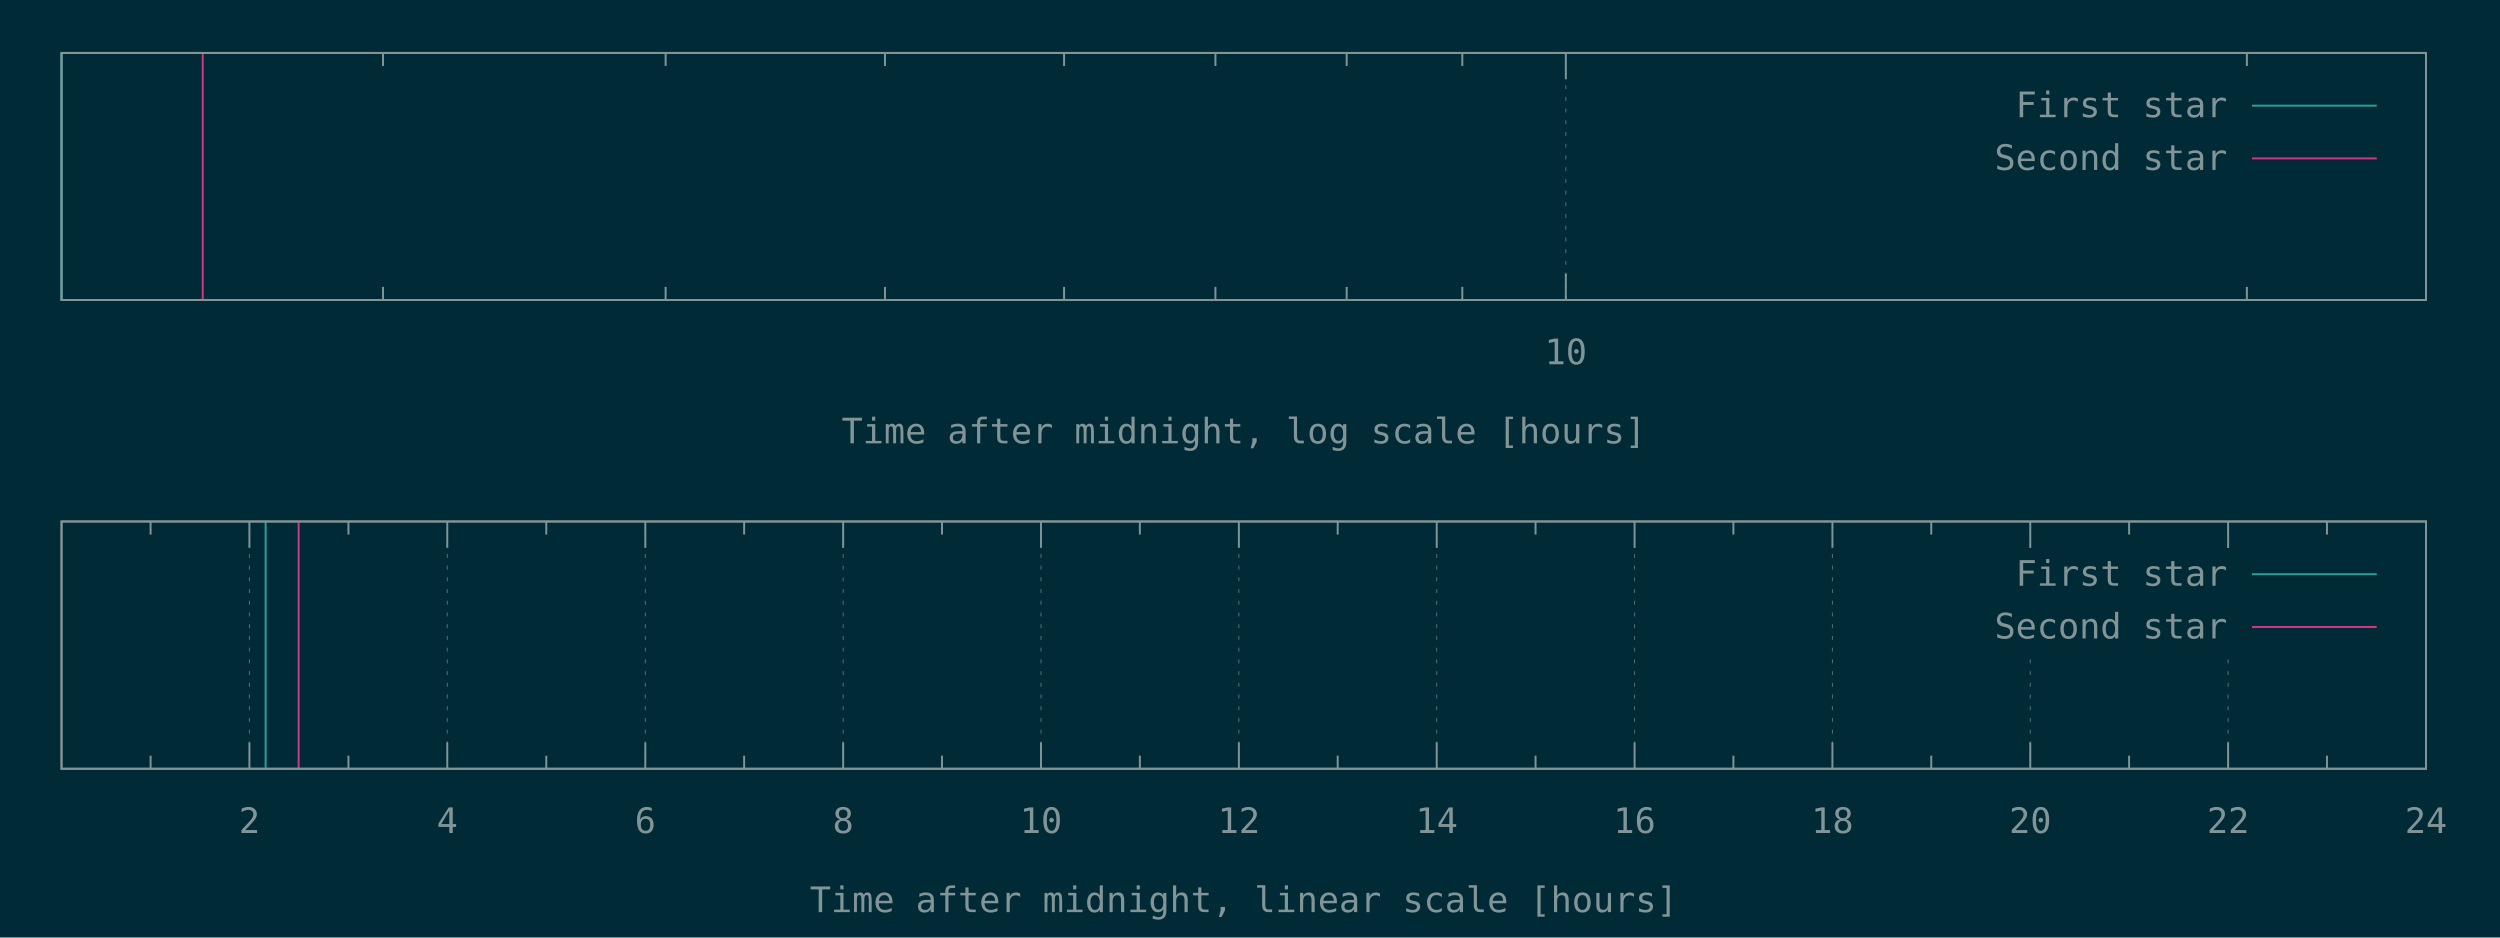
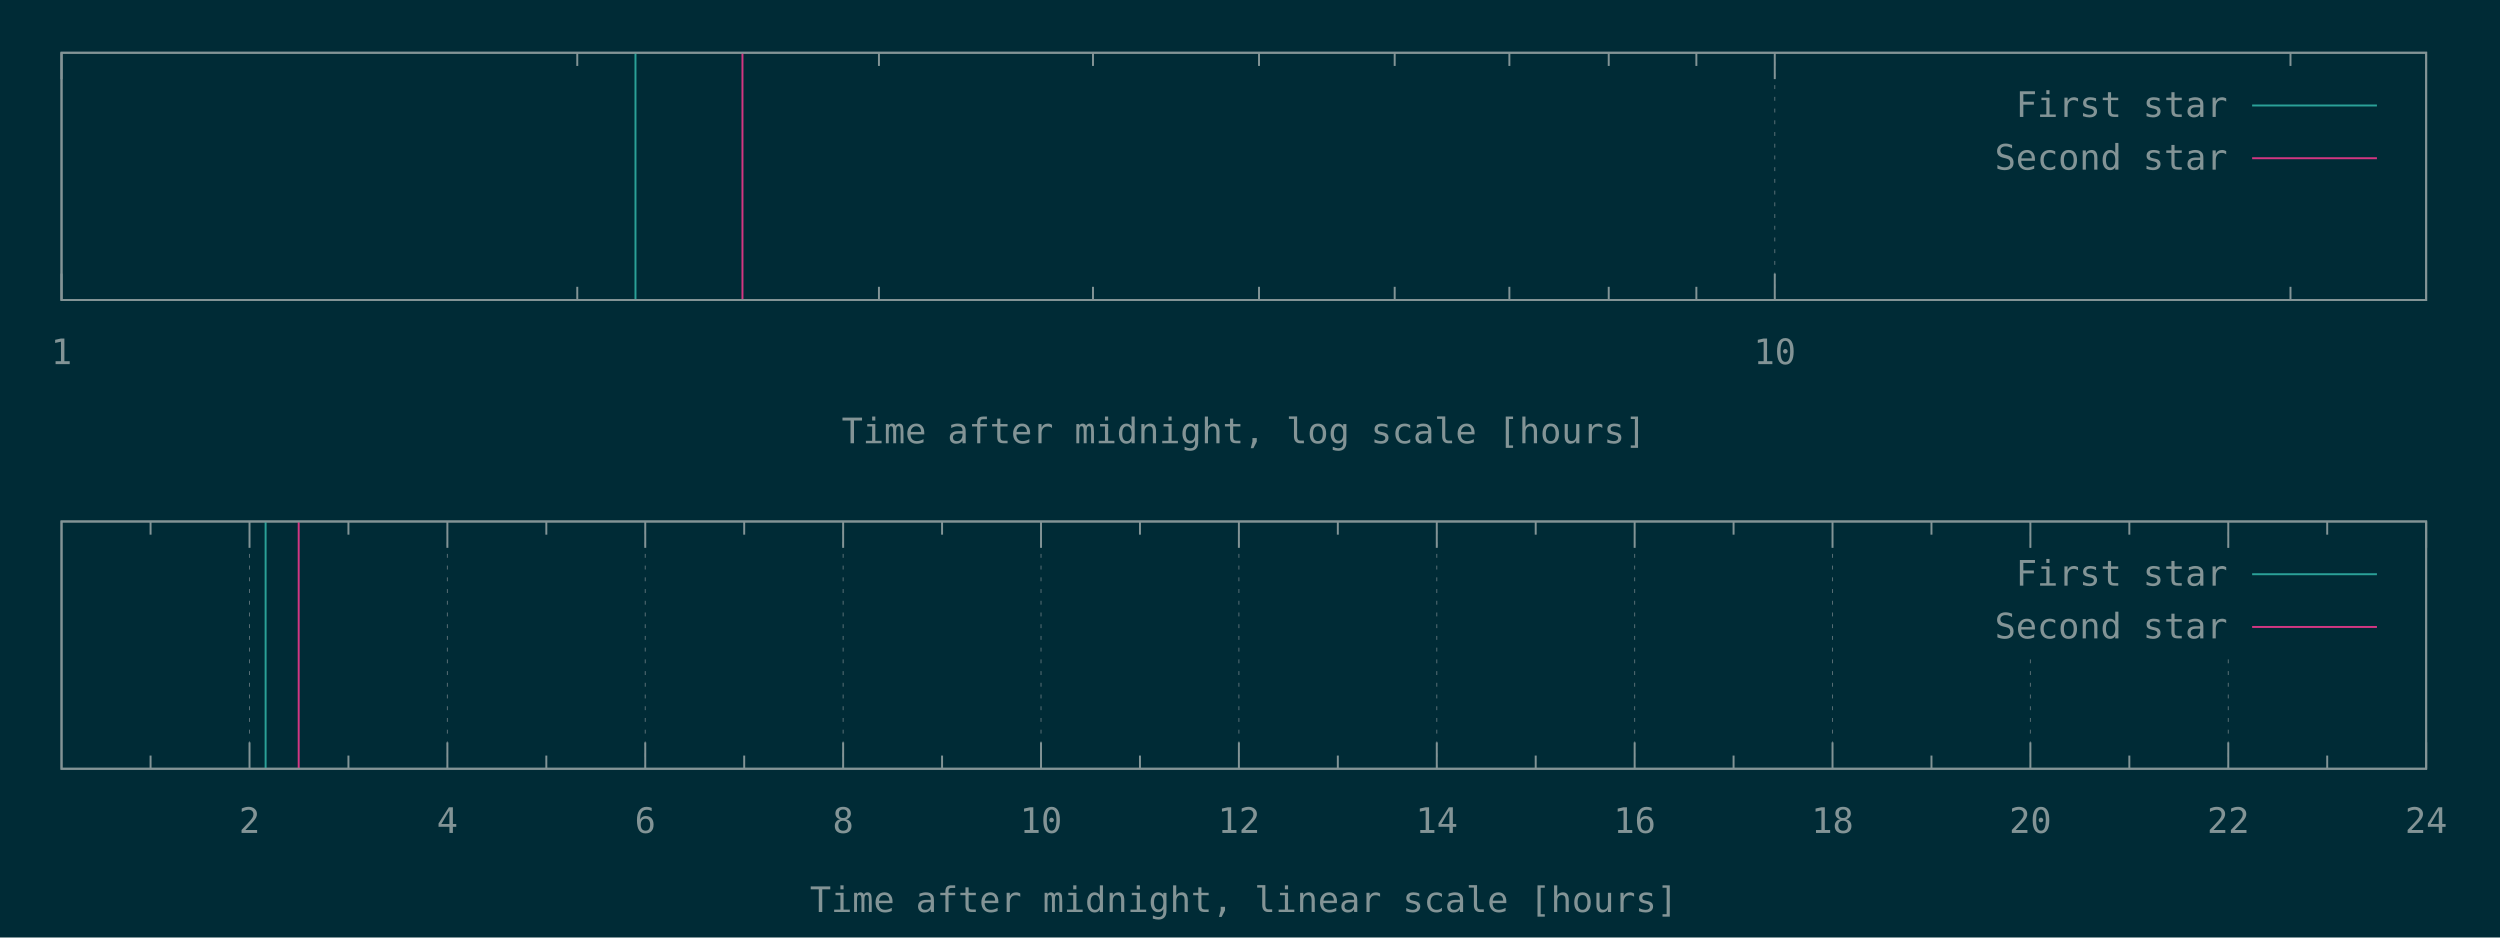
<svg xmlns="http://www.w3.org/2000/svg" xmlns:xlink="http://www.w3.org/1999/xlink" width="1280" height="480" viewBox="0 0 1280 480">
  <g id="gnuplot_canvas">
    <rect x="0" y="0" width="1280" height="480" fill="#002b36" />
    <defs>
      <circle id="gpDot" r="0.5" stroke-width="0.5" stroke="currentColor" />
      <path id="gpPt0" stroke-width="0.148" stroke="currentColor" d="M-1,0 h2 M0,-1 v2" />
      <path id="gpPt1" stroke-width="0.148" stroke="currentColor" d="M-1,-1 L1,1 M1,-1 L-1,1" />
      <path id="gpPt2" stroke-width="0.148" stroke="currentColor" d="M-1,0 L1,0 M0,-1 L0,1 M-1,-1 L1,1 M-1,1 L1,-1" />
      <rect id="gpPt3" stroke-width="0.148" stroke="currentColor" x="-1" y="-1" width="2" height="2" />
      <rect id="gpPt4" stroke-width="0.148" stroke="currentColor" fill="currentColor" x="-1" y="-1" width="2" height="2" />
      <circle id="gpPt5" stroke-width="0.148" stroke="currentColor" cx="0" cy="0" r="1" />
      <use xlink:href="#gpPt5" id="gpPt6" fill="currentColor" stroke="none" />
      <path id="gpPt7" stroke-width="0.148" stroke="currentColor" d="M0,-1.33 L-1.33,0.67 L1.33,0.67 z" />
      <use xlink:href="#gpPt7" id="gpPt8" fill="currentColor" stroke="none" />
      <use xlink:href="#gpPt7" id="gpPt9" stroke="currentColor" transform="rotate(180)" />
      <use xlink:href="#gpPt9" id="gpPt10" fill="currentColor" stroke="none" />
      <use xlink:href="#gpPt3" id="gpPt11" stroke="currentColor" transform="rotate(45)" />
      <use xlink:href="#gpPt11" id="gpPt12" fill="currentColor" stroke="none" />
      <path id="gpPt13" stroke-width="0.148" stroke="currentColor" d="M0,1.330 L1.265,0.411 L0.782,-1.067 L-0.782,-1.076 L-1.265,0.411 z" />
      <use xlink:href="#gpPt13" id="gpPt14" fill="currentColor" stroke="none" />
      <filter id="textbox" filterUnits="objectBoundingBox" x="0" y="0" height="1" width="1">
        <feFlood flood-color="#002B36" flood-opacity="1" result="bgnd" />
        <feComposite in="SourceGraphic" in2="bgnd" operator="atop" />
      </filter>
      <filter id="greybox" filterUnits="objectBoundingBox" x="0" y="0" height="1" width="1">
        <feFlood flood-color="lightgrey" flood-opacity="1" result="grey" />
        <feComposite in="SourceGraphic" in2="grey" operator="atop" />
      </filter>
    </defs>
    <g fill="none" color="#002B36" stroke="currentColor" stroke-width="1.00" stroke-linecap="butt" stroke-linejoin="miter">
</g>
    <g fill="none" color="black" stroke="currentColor" stroke-width="1.00" stroke-linecap="butt" stroke-linejoin="miter">
-       <path stroke="rgb(131, 148, 150)" d="M196.1,153.6 L196.1,146.9 M196.1,27.1 L196.1,33.8 M340.8,153.6 L340.8,146.9 M340.8,27.1 L340.8,33.8   M453.1,153.6 L453.1,146.9 M453.1,27.1 L453.1,33.8 M544.8,153.6 L544.8,146.9 M544.8,27.1 L544.8,33.8   M622.3,153.6 L622.3,146.9 M622.3,27.1 L622.3,33.8 M689.5,153.6 L689.5,146.9 M689.5,27.1 L689.5,33.8   M748.7,153.6 L748.7,146.9 M748.7,27.1 L748.7,33.8  " />
-     </g>
-     <g fill="none" color="black" stroke="rgb(131, 148, 150)" stroke-width="0.50" stroke-linecap="butt" stroke-linejoin="miter">
- </g>
-     <g fill="none" color="gray" stroke="currentColor" stroke-width="0.50" stroke-linecap="butt" stroke-linejoin="miter">
-       <path stroke="rgb( 88, 110, 117)" stroke-dasharray="2,4" class="gridline" d="M801.7,153.6 L801.7,27.1  " />
-     </g>
-     <g fill="none" color="gray" stroke="rgb( 88, 110, 117)" stroke-width="1.00" stroke-linecap="butt" stroke-linejoin="miter">
- </g>
-     <g fill="none" color="black" stroke="currentColor" stroke-width="1.00" stroke-linecap="butt" stroke-linejoin="miter">
-       <path stroke="rgb(131, 148, 150)" d="M801.7,153.6 L801.7,140.1 M801.7,27.1 L801.7,40.6  " />
-       <g transform="translate(801.7,186.5)" stroke="none" fill="rgb(131,148,150)" font-family="Inconsolata" font-size="18.00" text-anchor="middle">
+ </g>
+     <g fill="none" color="black" stroke="rgb(131, 148, 150)" stroke-width="0.50" stroke-linecap="butt" stroke-linejoin="miter">
+ </g>
+     <g fill="none" color="gray" stroke="currentColor" stroke-width="0.50" stroke-linecap="butt" stroke-linejoin="miter">
+       <path stroke="rgb( 88, 110, 117)" stroke-dasharray="2,4" class="gridline" d="M31.50,153.60 L31.50,27.01  " />
+     </g>
+     <g fill="none" color="gray" stroke="rgb( 88, 110, 117)" stroke-width="1.00" stroke-linecap="butt" stroke-linejoin="miter">
+ </g>
+     <g fill="none" color="black" stroke="currentColor" stroke-width="1.00" stroke-linecap="butt" stroke-linejoin="miter">
+       <path stroke="rgb(131, 148, 150)" d="M31.50,153.60 L31.50,140.10 M31.50,27.01 L31.50,40.51  " />
+       <g transform="translate(31.50,186.45)" stroke="none" fill="rgb(131,148,150)" font-family="Inconsolata" font-size="18.00" text-anchor="middle">
+         <text>
+           <tspan font-family="Inconsolata"> 1</tspan>
+         </text>
+       </g>
+     </g>
+     <g fill="none" color="black" stroke="currentColor" stroke-width="1.00" stroke-linecap="butt" stroke-linejoin="miter">
+       <path stroke="rgb(131, 148, 150)" d="M295.56,153.60 L295.56,146.85 M295.56,27.01 L295.56,33.76 M450.02,153.60 L450.02,146.85 M450.02,27.01 L450.02,33.76   M559.61,153.60 L559.61,146.85 M559.61,27.01 L559.61,33.76 M644.62,153.60 L644.62,146.85 M644.62,27.01 L644.62,33.76   M714.08,153.60 L714.08,146.85 M714.08,27.01 L714.08,33.76 M772.80,153.60 L772.80,146.85 M772.80,27.01 L772.80,33.76   M823.67,153.60 L823.67,146.85 M823.67,27.01 L823.67,33.76 M868.54,153.60 L868.54,146.85 M868.54,27.01 L868.54,33.76    " />
+     </g>
+     <g fill="none" color="black" stroke="rgb(131, 148, 150)" stroke-width="0.50" stroke-linecap="butt" stroke-linejoin="miter">
+ </g>
+     <g fill="none" color="gray" stroke="currentColor" stroke-width="0.50" stroke-linecap="butt" stroke-linejoin="miter">
+       <path stroke="rgb( 88, 110, 117)" stroke-dasharray="2,4" class="gridline" d="M908.68,153.60 L908.68,27.01  " />
+     </g>
+     <g fill="none" color="gray" stroke="rgb( 88, 110, 117)" stroke-width="1.00" stroke-linecap="butt" stroke-linejoin="miter">
+ </g>
+     <g fill="none" color="black" stroke="currentColor" stroke-width="1.00" stroke-linecap="butt" stroke-linejoin="miter">
+       <path stroke="rgb(131, 148, 150)" d="M908.68,153.60 L908.68,140.10 M908.68,27.01 L908.68,40.51  " />
+       <g transform="translate(908.68,186.45)" stroke="none" fill="rgb(131,148,150)" font-family="Inconsolata" font-size="18.00" text-anchor="middle">
        <text>
          <tspan font-family="Inconsolata"> 10</tspan>
        </text>
      </g>
    </g>
    <g fill="none" color="black" stroke="currentColor" stroke-width="1.00" stroke-linecap="butt" stroke-linejoin="miter">
-       <path stroke="rgb(131, 148, 150)" d="M1150.4,153.6 L1150.4,146.9 M1150.4,27.1 L1150.4,33.8  " />
-     </g>
-     <g fill="none" color="black" stroke="currentColor" stroke-width="1.00" stroke-linecap="butt" stroke-linejoin="miter">
-       <path stroke="rgb(131, 148, 150)" d="M31.5,27.1 L31.5,153.6 L1242.1,153.6 L1242.1,27.1 L31.5,27.1 Z  " />
-     </g>
-     <g fill="none" color="black" stroke="currentColor" stroke-width="1.00" stroke-linecap="butt" stroke-linejoin="miter">
-       <g transform="translate(636.8,227.0)" stroke="none" fill="rgb(131,148,150)" font-family="Inconsolata" font-size="18.00" text-anchor="middle">
+       <path stroke="rgb(131, 148, 150)" d="M1172.73,153.60 L1172.73,146.85 M1172.73,27.01 L1172.73,33.76  " />
+     </g>
+     <g fill="none" color="black" stroke="currentColor" stroke-width="1.00" stroke-linecap="butt" stroke-linejoin="miter">
+       <path stroke="rgb(131, 148, 150)" d="M31.50,27.01 L31.50,153.60 L1242.19,153.60 L1242.19,27.01 L31.50,27.01 Z  " />
+     </g>
+     <g fill="none" color="black" stroke="currentColor" stroke-width="1.00" stroke-linecap="butt" stroke-linejoin="miter">
+       <g transform="translate(636.84,226.95)" stroke="none" fill="rgb(131,148,150)" font-family="Inconsolata" font-size="18.00" text-anchor="middle">
        <text>
          <tspan font-family="Inconsolata">Time after midnight, log scale [hours]</tspan>
        </text>
      </g>
    </g>
    <g fill="none" color="black" stroke="currentColor" stroke-width="1.00" stroke-linecap="butt" stroke-linejoin="miter">
</g>
    <g id="gnuplot_plot_1a">
      <g fill="none" color="black" stroke="currentColor" stroke-width="1.00" stroke-linecap="butt" stroke-linejoin="miter">
-         <path stroke="rgb( 42, 161, 152)" d="M31.5,153.6 L31.5,27.1  " />
+         <path stroke="rgb( 42, 161, 152)" d="M325.36,153.60 L325.36,27.01  " />
      </g>
    </g>
    <g id="gnuplot_plot_2a">
      <g fill="none" color="black" stroke="currentColor" stroke-width="1.00" stroke-linecap="butt" stroke-linejoin="miter">
-         <path stroke="rgb(211,  54, 130)" d="M103.8,153.6 L103.8,27.1  " />
+         <path stroke="rgb(211,  54, 130)" d="M380.14,153.60 L380.14,27.01  " />
      </g>
    </g>
    <g stroke="none" shape-rendering="crispEdges">
-       <polygon fill="#002B36" points="1001.8,94.6 1229.5,94.6 1229.5,40.6 1001.8,40.6 " />
+       <polygon fill="#002B36" points="1001.89,94.51 1229.59,94.51 1229.59,40.51 1001.89,40.51 " />
    </g>
    <g id="gnuplot_plot_1a">
      <g fill="none" color="black" stroke="currentColor" stroke-width="1.00" stroke-linecap="butt" stroke-linejoin="miter">
-         <g transform="translate(1140.4,60.0)" stroke="none" fill="rgb(131,148,150)" font-family="Inconsolata" font-size="18.00" text-anchor="end">
+         <g transform="translate(1140.49,59.86)" stroke="none" fill="rgb(131,148,150)" font-family="Inconsolata" font-size="18.00" text-anchor="end">
          <text>
            <tspan font-family="Inconsolata">First star</tspan>
          </text>
        </g>
      </g>
      <g fill="none" color="black" stroke="currentColor" stroke-width="1.00" stroke-linecap="butt" stroke-linejoin="miter">
-         <path stroke="rgb( 42, 161, 152)" d="M1153.0,54.1 L1216.9,54.1  " />
+         <path stroke="rgb( 42, 161, 152)" d="M1153.09,54.01 L1216.99,54.01  " />
      </g>
    </g>
    <g id="gnuplot_plot_2a">
      <g fill="none" color="black" stroke="currentColor" stroke-width="1.00" stroke-linecap="butt" stroke-linejoin="miter">
-         <g transform="translate(1140.4,87.0)" stroke="none" fill="rgb(131,148,150)" font-family="Inconsolata" font-size="18.00" text-anchor="end">
+         <g transform="translate(1140.49,86.86)" stroke="none" fill="rgb(131,148,150)" font-family="Inconsolata" font-size="18.00" text-anchor="end">
          <text>
            <tspan font-family="Inconsolata">Second star</tspan>
          </text>
        </g>
      </g>
      <g fill="none" color="black" stroke="currentColor" stroke-width="1.00" stroke-linecap="butt" stroke-linejoin="miter">
-         <path stroke="rgb(211,  54, 130)" d="M1153.0,81.1 L1216.9,81.1  " />
+         <path stroke="rgb(211,  54, 130)" d="M1153.09,81.01 L1216.99,81.01  " />
      </g>
    </g>
    <g fill="none" color="#002B36" stroke="rgb(211,  54, 130)" stroke-width="2.00" stroke-linecap="butt" stroke-linejoin="miter">
</g>
    <g fill="none" color="black" stroke="currentColor" stroke-width="2.00" stroke-linecap="butt" stroke-linejoin="miter">
</g>
    <g fill="none" color="black" stroke="black" stroke-width="1.00" stroke-linecap="butt" stroke-linejoin="miter">
</g>
    <g fill="none" color="black" stroke="currentColor" stroke-width="1.00" stroke-linecap="butt" stroke-linejoin="miter">
-       <path stroke="rgb(131, 148, 150)" d="M31.5,27.1 L31.5,153.6 L1242.1,153.6 L1242.1,27.1 L31.5,27.1 Z  " />
-     </g>
-     <g fill="none" color="black" stroke="currentColor" stroke-width="1.00" stroke-linecap="butt" stroke-linejoin="miter">
- </g>
-     <g fill="none" color="black" stroke="currentColor" stroke-width="1.00" stroke-linecap="butt" stroke-linejoin="miter">
-       <path stroke="rgb(131, 148, 150)" d="M77.1,393.6 L77.1,386.9 M77.1,267.0 L77.1,273.7  " />
-     </g>
-     <g fill="none" color="black" stroke="rgb(131, 148, 150)" stroke-width="0.50" stroke-linecap="butt" stroke-linejoin="miter">
- </g>
-     <g fill="none" color="gray" stroke="currentColor" stroke-width="0.50" stroke-linecap="butt" stroke-linejoin="miter">
-       <path stroke="rgb( 88, 110, 117)" stroke-dasharray="2,4" class="gridline" d="M127.7,393.6 L127.7,267.0  " />
-     </g>
-     <g fill="none" color="gray" stroke="rgb( 88, 110, 117)" stroke-width="1.00" stroke-linecap="butt" stroke-linejoin="miter">
- </g>
-     <g fill="none" color="black" stroke="currentColor" stroke-width="1.00" stroke-linecap="butt" stroke-linejoin="miter">
-       <path stroke="rgb(131, 148, 150)" d="M127.7,393.6 L127.7,380.1 M127.7,267.0 L127.7,280.5  " />
-       <g transform="translate(127.7,426.5)" stroke="none" fill="rgb(131,148,150)" font-family="Inconsolata" font-size="18.00" text-anchor="middle">
+       <path stroke="rgb(131, 148, 150)" d="M31.50,27.01 L31.50,153.60 L1242.19,153.60 L1242.19,27.01 L31.50,27.01 Z  " />
+     </g>
+     <g fill="none" color="black" stroke="currentColor" stroke-width="1.00" stroke-linecap="butt" stroke-linejoin="miter">
+ </g>
+     <g fill="none" color="black" stroke="currentColor" stroke-width="1.00" stroke-linecap="butt" stroke-linejoin="miter">
+       <path stroke="rgb(131, 148, 150)" d="M77.09,393.60 L77.09,386.85 M77.09,267.00 L77.09,273.75  " />
+     </g>
+     <g fill="none" color="black" stroke="rgb(131, 148, 150)" stroke-width="0.50" stroke-linecap="butt" stroke-linejoin="miter">
+ </g>
+     <g fill="none" color="gray" stroke="currentColor" stroke-width="0.50" stroke-linecap="butt" stroke-linejoin="miter">
+       <path stroke="rgb( 88, 110, 117)" stroke-dasharray="2,4" class="gridline" d="M127.75,393.60 L127.75,267.00  " />
+     </g>
+     <g fill="none" color="gray" stroke="rgb( 88, 110, 117)" stroke-width="1.00" stroke-linecap="butt" stroke-linejoin="miter">
+ </g>
+     <g fill="none" color="black" stroke="currentColor" stroke-width="1.00" stroke-linecap="butt" stroke-linejoin="miter">
+       <path stroke="rgb(131, 148, 150)" d="M127.75,393.60 L127.75,380.10 M127.75,267.00 L127.75,280.50  " />
+       <g transform="translate(127.75,426.45)" stroke="none" fill="rgb(131,148,150)" font-family="Inconsolata" font-size="18.00" text-anchor="middle">
        <text>
          <tspan font-family="Inconsolata"> 2</tspan>
        </text>
      </g>
    </g>
    <g fill="none" color="black" stroke="currentColor" stroke-width="1.00" stroke-linecap="butt" stroke-linejoin="miter">
-       <path stroke="rgb(131, 148, 150)" d="M178.4,393.6 L178.4,386.9 M178.4,267.0 L178.4,273.7  " />
-     </g>
-     <g fill="none" color="black" stroke="rgb(131, 148, 150)" stroke-width="0.50" stroke-linecap="butt" stroke-linejoin="miter">
- </g>
-     <g fill="none" color="gray" stroke="currentColor" stroke-width="0.50" stroke-linecap="butt" stroke-linejoin="miter">
-       <path stroke="rgb( 88, 110, 117)" stroke-dasharray="2,4" class="gridline" d="M229.0,393.6 L229.0,267.0  " />
-     </g>
-     <g fill="none" color="gray" stroke="rgb( 88, 110, 117)" stroke-width="1.00" stroke-linecap="butt" stroke-linejoin="miter">
- </g>
-     <g fill="none" color="black" stroke="currentColor" stroke-width="1.00" stroke-linecap="butt" stroke-linejoin="miter">
-       <path stroke="rgb(131, 148, 150)" d="M229.0,393.6 L229.0,380.1 M229.0,267.0 L229.0,280.5  " />
-       <g transform="translate(229.0,426.5)" stroke="none" fill="rgb(131,148,150)" font-family="Inconsolata" font-size="18.00" text-anchor="middle">
+       <path stroke="rgb(131, 148, 150)" d="M178.40,393.60 L178.40,386.85 M178.40,267.00 L178.40,273.75  " />
+     </g>
+     <g fill="none" color="black" stroke="rgb(131, 148, 150)" stroke-width="0.50" stroke-linecap="butt" stroke-linejoin="miter">
+ </g>
+     <g fill="none" color="gray" stroke="currentColor" stroke-width="0.50" stroke-linecap="butt" stroke-linejoin="miter">
+       <path stroke="rgb( 88, 110, 117)" stroke-dasharray="2,4" class="gridline" d="M229.06,393.60 L229.06,267.00  " />
+     </g>
+     <g fill="none" color="gray" stroke="rgb( 88, 110, 117)" stroke-width="1.00" stroke-linecap="butt" stroke-linejoin="miter">
+ </g>
+     <g fill="none" color="black" stroke="currentColor" stroke-width="1.00" stroke-linecap="butt" stroke-linejoin="miter">
+       <path stroke="rgb(131, 148, 150)" d="M229.06,393.60 L229.06,380.10 M229.06,267.00 L229.06,280.50  " />
+       <g transform="translate(229.06,426.45)" stroke="none" fill="rgb(131,148,150)" font-family="Inconsolata" font-size="18.00" text-anchor="middle">
        <text>
          <tspan font-family="Inconsolata"> 4</tspan>
        </text>
      </g>
    </g>
    <g fill="none" color="black" stroke="currentColor" stroke-width="1.00" stroke-linecap="butt" stroke-linejoin="miter">
-       <path stroke="rgb(131, 148, 150)" d="M279.7,393.6 L279.7,386.9 M279.7,267.0 L279.7,273.7  " />
-     </g>
-     <g fill="none" color="black" stroke="rgb(131, 148, 150)" stroke-width="0.50" stroke-linecap="butt" stroke-linejoin="miter">
- </g>
-     <g fill="none" color="gray" stroke="currentColor" stroke-width="0.50" stroke-linecap="butt" stroke-linejoin="miter">
-       <path stroke="rgb( 88, 110, 117)" stroke-dasharray="2,4" class="gridline" d="M330.4,393.6 L330.4,267.0  " />
-     </g>
-     <g fill="none" color="gray" stroke="rgb( 88, 110, 117)" stroke-width="1.00" stroke-linecap="butt" stroke-linejoin="miter">
- </g>
-     <g fill="none" color="black" stroke="currentColor" stroke-width="1.00" stroke-linecap="butt" stroke-linejoin="miter">
-       <path stroke="rgb(131, 148, 150)" d="M330.4,393.6 L330.4,380.1 M330.4,267.0 L330.4,280.5  " />
-       <g transform="translate(330.4,426.5)" stroke="none" fill="rgb(131,148,150)" font-family="Inconsolata" font-size="18.00" text-anchor="middle">
+       <path stroke="rgb(131, 148, 150)" d="M279.72,393.60 L279.72,386.85 M279.72,267.00 L279.72,273.75  " />
+     </g>
+     <g fill="none" color="black" stroke="rgb(131, 148, 150)" stroke-width="0.50" stroke-linecap="butt" stroke-linejoin="miter">
+ </g>
+     <g fill="none" color="gray" stroke="currentColor" stroke-width="0.50" stroke-linecap="butt" stroke-linejoin="miter">
+       <path stroke="rgb( 88, 110, 117)" stroke-dasharray="2,4" class="gridline" d="M330.37,393.60 L330.37,267.00  " />
+     </g>
+     <g fill="none" color="gray" stroke="rgb( 88, 110, 117)" stroke-width="1.00" stroke-linecap="butt" stroke-linejoin="miter">
+ </g>
+     <g fill="none" color="black" stroke="currentColor" stroke-width="1.00" stroke-linecap="butt" stroke-linejoin="miter">
+       <path stroke="rgb(131, 148, 150)" d="M330.37,393.60 L330.37,380.10 M330.37,267.00 L330.37,280.50  " />
+       <g transform="translate(330.37,426.45)" stroke="none" fill="rgb(131,148,150)" font-family="Inconsolata" font-size="18.00" text-anchor="middle">
        <text>
          <tspan font-family="Inconsolata"> 6</tspan>
        </text>
      </g>
    </g>
    <g fill="none" color="black" stroke="currentColor" stroke-width="1.00" stroke-linecap="butt" stroke-linejoin="miter">
-       <path stroke="rgb(131, 148, 150)" d="M381.0,393.6 L381.0,386.9 M381.0,267.0 L381.0,273.7  " />
-     </g>
-     <g fill="none" color="black" stroke="rgb(131, 148, 150)" stroke-width="0.50" stroke-linecap="butt" stroke-linejoin="miter">
- </g>
-     <g fill="none" color="gray" stroke="currentColor" stroke-width="0.50" stroke-linecap="butt" stroke-linejoin="miter">
-       <path stroke="rgb( 88, 110, 117)" stroke-dasharray="2,4" class="gridline" d="M431.7,393.6 L431.7,267.0  " />
-     </g>
-     <g fill="none" color="gray" stroke="rgb( 88, 110, 117)" stroke-width="1.00" stroke-linecap="butt" stroke-linejoin="miter">
- </g>
-     <g fill="none" color="black" stroke="currentColor" stroke-width="1.00" stroke-linecap="butt" stroke-linejoin="miter">
-       <path stroke="rgb(131, 148, 150)" d="M431.7,393.6 L431.7,380.1 M431.7,267.0 L431.7,280.5  " />
-       <g transform="translate(431.7,426.5)" stroke="none" fill="rgb(131,148,150)" font-family="Inconsolata" font-size="18.00" text-anchor="middle">
+       <path stroke="rgb(131, 148, 150)" d="M381.03,393.60 L381.03,386.85 M381.03,267.00 L381.03,273.75  " />
+     </g>
+     <g fill="none" color="black" stroke="rgb(131, 148, 150)" stroke-width="0.50" stroke-linecap="butt" stroke-linejoin="miter">
+ </g>
+     <g fill="none" color="gray" stroke="currentColor" stroke-width="0.50" stroke-linecap="butt" stroke-linejoin="miter">
+       <path stroke="rgb( 88, 110, 117)" stroke-dasharray="2,4" class="gridline" d="M431.69,393.60 L431.69,267.00  " />
+     </g>
+     <g fill="none" color="gray" stroke="rgb( 88, 110, 117)" stroke-width="1.00" stroke-linecap="butt" stroke-linejoin="miter">
+ </g>
+     <g fill="none" color="black" stroke="currentColor" stroke-width="1.00" stroke-linecap="butt" stroke-linejoin="miter">
+       <path stroke="rgb(131, 148, 150)" d="M431.69,393.60 L431.69,380.10 M431.69,267.00 L431.69,280.50  " />
+       <g transform="translate(431.69,426.45)" stroke="none" fill="rgb(131,148,150)" font-family="Inconsolata" font-size="18.00" text-anchor="middle">
        <text>
          <tspan font-family="Inconsolata"> 8</tspan>
        </text>
      </g>
    </g>
    <g fill="none" color="black" stroke="currentColor" stroke-width="1.00" stroke-linecap="butt" stroke-linejoin="miter">
-       <path stroke="rgb(131, 148, 150)" d="M482.3,393.6 L482.3,386.9 M482.3,267.0 L482.3,273.7  " />
-     </g>
-     <g fill="none" color="black" stroke="rgb(131, 148, 150)" stroke-width="0.50" stroke-linecap="butt" stroke-linejoin="miter">
- </g>
-     <g fill="none" color="gray" stroke="currentColor" stroke-width="0.50" stroke-linecap="butt" stroke-linejoin="miter">
-       <path stroke="rgb( 88, 110, 117)" stroke-dasharray="2,4" class="gridline" d="M533.0,393.6 L533.0,267.0  " />
-     </g>
-     <g fill="none" color="gray" stroke="rgb( 88, 110, 117)" stroke-width="1.00" stroke-linecap="butt" stroke-linejoin="miter">
- </g>
-     <g fill="none" color="black" stroke="currentColor" stroke-width="1.00" stroke-linecap="butt" stroke-linejoin="miter">
-       <path stroke="rgb(131, 148, 150)" d="M533.0,393.6 L533.0,380.1 M533.0,267.0 L533.0,280.5  " />
-       <g transform="translate(533.0,426.5)" stroke="none" fill="rgb(131,148,150)" font-family="Inconsolata" font-size="18.00" text-anchor="middle">
+       <path stroke="rgb(131, 148, 150)" d="M482.34,393.60 L482.34,386.85 M482.34,267.00 L482.34,273.75  " />
+     </g>
+     <g fill="none" color="black" stroke="rgb(131, 148, 150)" stroke-width="0.50" stroke-linecap="butt" stroke-linejoin="miter">
+ </g>
+     <g fill="none" color="gray" stroke="currentColor" stroke-width="0.50" stroke-linecap="butt" stroke-linejoin="miter">
+       <path stroke="rgb( 88, 110, 117)" stroke-dasharray="2,4" class="gridline" d="M533.00,393.60 L533.00,267.00  " />
+     </g>
+     <g fill="none" color="gray" stroke="rgb( 88, 110, 117)" stroke-width="1.00" stroke-linecap="butt" stroke-linejoin="miter">
+ </g>
+     <g fill="none" color="black" stroke="currentColor" stroke-width="1.00" stroke-linecap="butt" stroke-linejoin="miter">
+       <path stroke="rgb(131, 148, 150)" d="M533.00,393.60 L533.00,380.10 M533.00,267.00 L533.00,280.50  " />
+       <g transform="translate(533.00,426.45)" stroke="none" fill="rgb(131,148,150)" font-family="Inconsolata" font-size="18.00" text-anchor="middle">
        <text>
          <tspan font-family="Inconsolata"> 10</tspan>
        </text>
      </g>
    </g>
    <g fill="none" color="black" stroke="currentColor" stroke-width="1.00" stroke-linecap="butt" stroke-linejoin="miter">
-       <path stroke="rgb(131, 148, 150)" d="M583.6,393.6 L583.6,386.9 M583.6,267.0 L583.6,273.7  " />
-     </g>
-     <g fill="none" color="black" stroke="rgb(131, 148, 150)" stroke-width="0.50" stroke-linecap="butt" stroke-linejoin="miter">
- </g>
-     <g fill="none" color="gray" stroke="currentColor" stroke-width="0.50" stroke-linecap="butt" stroke-linejoin="miter">
-       <path stroke="rgb( 88, 110, 117)" stroke-dasharray="2,4" class="gridline" d="M634.3,393.6 L634.3,267.0  " />
-     </g>
-     <g fill="none" color="gray" stroke="rgb( 88, 110, 117)" stroke-width="1.00" stroke-linecap="butt" stroke-linejoin="miter">
- </g>
-     <g fill="none" color="black" stroke="currentColor" stroke-width="1.00" stroke-linecap="butt" stroke-linejoin="miter">
-       <path stroke="rgb(131, 148, 150)" d="M634.3,393.6 L634.3,380.1 M634.3,267.0 L634.3,280.5  " />
-       <g transform="translate(634.3,426.5)" stroke="none" fill="rgb(131,148,150)" font-family="Inconsolata" font-size="18.00" text-anchor="middle">
+       <path stroke="rgb(131, 148, 150)" d="M583.66,393.60 L583.66,386.85 M583.66,267.00 L583.66,273.75  " />
+     </g>
+     <g fill="none" color="black" stroke="rgb(131, 148, 150)" stroke-width="0.50" stroke-linecap="butt" stroke-linejoin="miter">
+ </g>
+     <g fill="none" color="gray" stroke="currentColor" stroke-width="0.50" stroke-linecap="butt" stroke-linejoin="miter">
+       <path stroke="rgb( 88, 110, 117)" stroke-dasharray="2,4" class="gridline" d="M634.31,393.60 L634.31,267.00  " />
+     </g>
+     <g fill="none" color="gray" stroke="rgb( 88, 110, 117)" stroke-width="1.00" stroke-linecap="butt" stroke-linejoin="miter">
+ </g>
+     <g fill="none" color="black" stroke="currentColor" stroke-width="1.00" stroke-linecap="butt" stroke-linejoin="miter">
+       <path stroke="rgb(131, 148, 150)" d="M634.31,393.60 L634.31,380.10 M634.31,267.00 L634.31,280.50  " />
+       <g transform="translate(634.31,426.45)" stroke="none" fill="rgb(131,148,150)" font-family="Inconsolata" font-size="18.00" text-anchor="middle">
        <text>
          <tspan font-family="Inconsolata"> 12</tspan>
        </text>
      </g>
    </g>
    <g fill="none" color="black" stroke="currentColor" stroke-width="1.00" stroke-linecap="butt" stroke-linejoin="miter">
-       <path stroke="rgb(131, 148, 150)" d="M684.9,393.6 L684.9,386.9 M684.9,267.0 L684.9,273.7  " />
-     </g>
-     <g fill="none" color="black" stroke="rgb(131, 148, 150)" stroke-width="0.50" stroke-linecap="butt" stroke-linejoin="miter">
- </g>
-     <g fill="none" color="gray" stroke="currentColor" stroke-width="0.50" stroke-linecap="butt" stroke-linejoin="miter">
-       <path stroke="rgb( 88, 110, 117)" stroke-dasharray="2,4" class="gridline" d="M735.6,393.6 L735.6,267.0  " />
-     </g>
-     <g fill="none" color="gray" stroke="rgb( 88, 110, 117)" stroke-width="1.00" stroke-linecap="butt" stroke-linejoin="miter">
- </g>
-     <g fill="none" color="black" stroke="currentColor" stroke-width="1.00" stroke-linecap="butt" stroke-linejoin="miter">
-       <path stroke="rgb(131, 148, 150)" d="M735.6,393.6 L735.6,380.1 M735.6,267.0 L735.6,280.5  " />
-       <g transform="translate(735.6,426.5)" stroke="none" fill="rgb(131,148,150)" font-family="Inconsolata" font-size="18.00" text-anchor="middle">
+       <path stroke="rgb(131, 148, 150)" d="M684.97,393.60 L684.97,386.85 M684.97,267.00 L684.97,273.75  " />
+     </g>
+     <g fill="none" color="black" stroke="rgb(131, 148, 150)" stroke-width="0.50" stroke-linecap="butt" stroke-linejoin="miter">
+ </g>
+     <g fill="none" color="gray" stroke="currentColor" stroke-width="0.50" stroke-linecap="butt" stroke-linejoin="miter">
+       <path stroke="rgb( 88, 110, 117)" stroke-dasharray="2,4" class="gridline" d="M735.63,393.60 L735.63,267.00  " />
+     </g>
+     <g fill="none" color="gray" stroke="rgb( 88, 110, 117)" stroke-width="1.00" stroke-linecap="butt" stroke-linejoin="miter">
+ </g>
+     <g fill="none" color="black" stroke="currentColor" stroke-width="1.00" stroke-linecap="butt" stroke-linejoin="miter">
+       <path stroke="rgb(131, 148, 150)" d="M735.63,393.60 L735.63,380.10 M735.63,267.00 L735.63,280.50  " />
+       <g transform="translate(735.63,426.45)" stroke="none" fill="rgb(131,148,150)" font-family="Inconsolata" font-size="18.00" text-anchor="middle">
        <text>
          <tspan font-family="Inconsolata"> 14</tspan>
        </text>
      </g>
    </g>
    <g fill="none" color="black" stroke="currentColor" stroke-width="1.00" stroke-linecap="butt" stroke-linejoin="miter">
-       <path stroke="rgb(131, 148, 150)" d="M786.2,393.6 L786.2,386.9 M786.2,267.0 L786.2,273.7  " />
-     </g>
-     <g fill="none" color="black" stroke="rgb(131, 148, 150)" stroke-width="0.50" stroke-linecap="butt" stroke-linejoin="miter">
- </g>
-     <g fill="none" color="gray" stroke="currentColor" stroke-width="0.50" stroke-linecap="butt" stroke-linejoin="miter">
-       <path stroke="rgb( 88, 110, 117)" stroke-dasharray="2,4" class="gridline" d="M836.9,393.6 L836.9,267.0  " />
-     </g>
-     <g fill="none" color="gray" stroke="rgb( 88, 110, 117)" stroke-width="1.00" stroke-linecap="butt" stroke-linejoin="miter">
- </g>
-     <g fill="none" color="black" stroke="currentColor" stroke-width="1.00" stroke-linecap="butt" stroke-linejoin="miter">
-       <path stroke="rgb(131, 148, 150)" d="M836.9,393.6 L836.9,380.1 M836.9,267.0 L836.9,280.5  " />
-       <g transform="translate(836.9,426.5)" stroke="none" fill="rgb(131,148,150)" font-family="Inconsolata" font-size="18.00" text-anchor="middle">
+       <path stroke="rgb(131, 148, 150)" d="M786.28,393.60 L786.28,386.85 M786.28,267.00 L786.28,273.75  " />
+     </g>
+     <g fill="none" color="black" stroke="rgb(131, 148, 150)" stroke-width="0.50" stroke-linecap="butt" stroke-linejoin="miter">
+ </g>
+     <g fill="none" color="gray" stroke="currentColor" stroke-width="0.50" stroke-linecap="butt" stroke-linejoin="miter">
+       <path stroke="rgb( 88, 110, 117)" stroke-dasharray="2,4" class="gridline" d="M836.94,393.60 L836.94,267.00  " />
+     </g>
+     <g fill="none" color="gray" stroke="rgb( 88, 110, 117)" stroke-width="1.00" stroke-linecap="butt" stroke-linejoin="miter">
+ </g>
+     <g fill="none" color="black" stroke="currentColor" stroke-width="1.00" stroke-linecap="butt" stroke-linejoin="miter">
+       <path stroke="rgb(131, 148, 150)" d="M836.94,393.60 L836.94,380.10 M836.94,267.00 L836.94,280.50  " />
+       <g transform="translate(836.94,426.45)" stroke="none" fill="rgb(131,148,150)" font-family="Inconsolata" font-size="18.00" text-anchor="middle">
        <text>
          <tspan font-family="Inconsolata"> 16</tspan>
        </text>
      </g>
    </g>
    <g fill="none" color="black" stroke="currentColor" stroke-width="1.00" stroke-linecap="butt" stroke-linejoin="miter">
-       <path stroke="rgb(131, 148, 150)" d="M887.5,393.6 L887.5,386.9 M887.5,267.0 L887.5,273.7  " />
-     </g>
-     <g fill="none" color="black" stroke="rgb(131, 148, 150)" stroke-width="0.50" stroke-linecap="butt" stroke-linejoin="miter">
- </g>
-     <g fill="none" color="gray" stroke="currentColor" stroke-width="0.50" stroke-linecap="butt" stroke-linejoin="miter">
-       <path stroke="rgb( 88, 110, 117)" stroke-dasharray="2,4" class="gridline" d="M938.2,393.6 L938.2,267.0  " />
-     </g>
-     <g fill="none" color="gray" stroke="rgb( 88, 110, 117)" stroke-width="1.00" stroke-linecap="butt" stroke-linejoin="miter">
- </g>
-     <g fill="none" color="black" stroke="currentColor" stroke-width="1.00" stroke-linecap="butt" stroke-linejoin="miter">
-       <path stroke="rgb(131, 148, 150)" d="M938.2,393.6 L938.2,380.1 M938.2,267.0 L938.2,280.5  " />
-       <g transform="translate(938.2,426.5)" stroke="none" fill="rgb(131,148,150)" font-family="Inconsolata" font-size="18.00" text-anchor="middle">
+       <path stroke="rgb(131, 148, 150)" d="M887.59,393.60 L887.59,386.85 M887.59,267.00 L887.59,273.75  " />
+     </g>
+     <g fill="none" color="black" stroke="rgb(131, 148, 150)" stroke-width="0.50" stroke-linecap="butt" stroke-linejoin="miter">
+ </g>
+     <g fill="none" color="gray" stroke="currentColor" stroke-width="0.50" stroke-linecap="butt" stroke-linejoin="miter">
+       <path stroke="rgb( 88, 110, 117)" stroke-dasharray="2,4" class="gridline" d="M938.25,393.60 L938.25,267.00  " />
+     </g>
+     <g fill="none" color="gray" stroke="rgb( 88, 110, 117)" stroke-width="1.00" stroke-linecap="butt" stroke-linejoin="miter">
+ </g>
+     <g fill="none" color="black" stroke="currentColor" stroke-width="1.00" stroke-linecap="butt" stroke-linejoin="miter">
+       <path stroke="rgb(131, 148, 150)" d="M938.25,393.60 L938.25,380.10 M938.25,267.00 L938.25,280.50  " />
+       <g transform="translate(938.25,426.45)" stroke="none" fill="rgb(131,148,150)" font-family="Inconsolata" font-size="18.00" text-anchor="middle">
        <text>
          <tspan font-family="Inconsolata"> 18</tspan>
        </text>
      </g>
    </g>
    <g fill="none" color="black" stroke="currentColor" stroke-width="1.00" stroke-linecap="butt" stroke-linejoin="miter">
-       <path stroke="rgb(131, 148, 150)" d="M988.8,393.6 L988.8,386.9 M988.8,267.0 L988.8,273.7  " />
-     </g>
-     <g fill="none" color="black" stroke="rgb(131, 148, 150)" stroke-width="0.50" stroke-linecap="butt" stroke-linejoin="miter">
- </g>
-     <g fill="none" color="gray" stroke="currentColor" stroke-width="0.50" stroke-linecap="butt" stroke-linejoin="miter">
-       <path stroke="rgb( 88, 110, 117)" stroke-dasharray="2,4" class="gridline" d="M1039.5,393.6 L1039.5,334.5 M1039.5,280.5 L1039.5,267.0  " />
-     </g>
-     <g fill="none" color="gray" stroke="rgb( 88, 110, 117)" stroke-width="1.00" stroke-linecap="butt" stroke-linejoin="miter">
- </g>
-     <g fill="none" color="black" stroke="currentColor" stroke-width="1.00" stroke-linecap="butt" stroke-linejoin="miter">
-       <path stroke="rgb(131, 148, 150)" d="M1039.5,393.6 L1039.5,380.1 M1039.5,267.0 L1039.5,280.5  " />
-       <g transform="translate(1039.5,426.5)" stroke="none" fill="rgb(131,148,150)" font-family="Inconsolata" font-size="18.00" text-anchor="middle">
+       <path stroke="rgb(131, 148, 150)" d="M988.91,393.60 L988.91,386.85 M988.91,267.00 L988.91,273.75  " />
+     </g>
+     <g fill="none" color="black" stroke="rgb(131, 148, 150)" stroke-width="0.50" stroke-linecap="butt" stroke-linejoin="miter">
+ </g>
+     <g fill="none" color="gray" stroke="currentColor" stroke-width="0.50" stroke-linecap="butt" stroke-linejoin="miter">
+       <path stroke="rgb( 88, 110, 117)" stroke-dasharray="2,4" class="gridline" d="M1039.56,393.60 L1039.56,334.50 M1039.56,280.50 L1039.56,267.00  " />
+     </g>
+     <g fill="none" color="gray" stroke="rgb( 88, 110, 117)" stroke-width="1.00" stroke-linecap="butt" stroke-linejoin="miter">
+ </g>
+     <g fill="none" color="black" stroke="currentColor" stroke-width="1.00" stroke-linecap="butt" stroke-linejoin="miter">
+       <path stroke="rgb(131, 148, 150)" d="M1039.56,393.60 L1039.56,380.10 M1039.56,267.00 L1039.56,280.50  " />
+       <g transform="translate(1039.56,426.45)" stroke="none" fill="rgb(131,148,150)" font-family="Inconsolata" font-size="18.00" text-anchor="middle">
        <text>
          <tspan font-family="Inconsolata"> 20</tspan>
        </text>
      </g>
    </g>
    <g fill="none" color="black" stroke="currentColor" stroke-width="1.00" stroke-linecap="butt" stroke-linejoin="miter">
-       <path stroke="rgb(131, 148, 150)" d="M1090.1,393.6 L1090.1,386.9 M1090.1,267.0 L1090.1,273.7  " />
-     </g>
-     <g fill="none" color="black" stroke="rgb(131, 148, 150)" stroke-width="0.50" stroke-linecap="butt" stroke-linejoin="miter">
- </g>
-     <g fill="none" color="gray" stroke="currentColor" stroke-width="0.50" stroke-linecap="butt" stroke-linejoin="miter">
-       <path stroke="rgb( 88, 110, 117)" stroke-dasharray="2,4" class="gridline" d="M1140.8,393.6 L1140.8,334.5 M1140.8,280.5 L1140.8,267.0  " />
-     </g>
-     <g fill="none" color="gray" stroke="rgb( 88, 110, 117)" stroke-width="1.00" stroke-linecap="butt" stroke-linejoin="miter">
- </g>
-     <g fill="none" color="black" stroke="currentColor" stroke-width="1.00" stroke-linecap="butt" stroke-linejoin="miter">
-       <path stroke="rgb(131, 148, 150)" d="M1140.8,393.6 L1140.8,380.1 M1140.8,267.0 L1140.8,280.5  " />
-       <g transform="translate(1140.8,426.5)" stroke="none" fill="rgb(131,148,150)" font-family="Inconsolata" font-size="18.00" text-anchor="middle">
+       <path stroke="rgb(131, 148, 150)" d="M1090.22,393.60 L1090.22,386.85 M1090.22,267.00 L1090.22,273.75  " />
+     </g>
+     <g fill="none" color="black" stroke="rgb(131, 148, 150)" stroke-width="0.50" stroke-linecap="butt" stroke-linejoin="miter">
+ </g>
+     <g fill="none" color="gray" stroke="currentColor" stroke-width="0.50" stroke-linecap="butt" stroke-linejoin="miter">
+       <path stroke="rgb( 88, 110, 117)" stroke-dasharray="2,4" class="gridline" d="M1140.88,393.60 L1140.88,334.50 M1140.88,280.50 L1140.88,267.00  " />
+     </g>
+     <g fill="none" color="gray" stroke="rgb( 88, 110, 117)" stroke-width="1.00" stroke-linecap="butt" stroke-linejoin="miter">
+ </g>
+     <g fill="none" color="black" stroke="currentColor" stroke-width="1.00" stroke-linecap="butt" stroke-linejoin="miter">
+       <path stroke="rgb(131, 148, 150)" d="M1140.88,393.60 L1140.88,380.10 M1140.88,267.00 L1140.88,280.50  " />
+       <g transform="translate(1140.88,426.45)" stroke="none" fill="rgb(131,148,150)" font-family="Inconsolata" font-size="18.00" text-anchor="middle">
        <text>
          <tspan font-family="Inconsolata"> 22</tspan>
        </text>
      </g>
    </g>
    <g fill="none" color="black" stroke="currentColor" stroke-width="1.00" stroke-linecap="butt" stroke-linejoin="miter">
-       <path stroke="rgb(131, 148, 150)" d="M1191.4,393.6 L1191.4,386.9 M1191.4,267.0 L1191.4,273.7  " />
-     </g>
-     <g fill="none" color="black" stroke="rgb(131, 148, 150)" stroke-width="0.50" stroke-linecap="butt" stroke-linejoin="miter">
- </g>
-     <g fill="none" color="gray" stroke="currentColor" stroke-width="0.50" stroke-linecap="butt" stroke-linejoin="miter">
-       <path stroke="rgb( 88, 110, 117)" stroke-dasharray="2,4" class="gridline" d="M1242.1,393.6 L1242.1,267.0  " />
-     </g>
-     <g fill="none" color="gray" stroke="rgb( 88, 110, 117)" stroke-width="1.00" stroke-linecap="butt" stroke-linejoin="miter">
- </g>
-     <g fill="none" color="black" stroke="currentColor" stroke-width="1.00" stroke-linecap="butt" stroke-linejoin="miter">
-       <path stroke="rgb(131, 148, 150)" d="M1242.1,393.6 L1242.1,380.1 M1242.1,267.0 L1242.1,280.5  " />
-       <g transform="translate(1242.1,426.5)" stroke="none" fill="rgb(131,148,150)" font-family="Inconsolata" font-size="18.00" text-anchor="middle">
+       <path stroke="rgb(131, 148, 150)" d="M1191.53,393.60 L1191.53,386.85 M1191.53,267.00 L1191.53,273.75  " />
+     </g>
+     <g fill="none" color="black" stroke="rgb(131, 148, 150)" stroke-width="0.50" stroke-linecap="butt" stroke-linejoin="miter">
+ </g>
+     <g fill="none" color="gray" stroke="currentColor" stroke-width="0.50" stroke-linecap="butt" stroke-linejoin="miter">
+       <path stroke="rgb( 88, 110, 117)" stroke-dasharray="2,4" class="gridline" d="M1242.19,393.60 L1242.19,267.00  " />
+     </g>
+     <g fill="none" color="gray" stroke="rgb( 88, 110, 117)" stroke-width="1.00" stroke-linecap="butt" stroke-linejoin="miter">
+ </g>
+     <g fill="none" color="black" stroke="currentColor" stroke-width="1.00" stroke-linecap="butt" stroke-linejoin="miter">
+       <path stroke="rgb(131, 148, 150)" d="M1242.19,393.60 L1242.19,380.10 M1242.19,267.00 L1242.19,280.50  " />
+       <g transform="translate(1242.19,426.45)" stroke="none" fill="rgb(131,148,150)" font-family="Inconsolata" font-size="18.00" text-anchor="middle">
        <text>
          <tspan font-family="Inconsolata"> 24</tspan>
        </text>
      </g>
    </g>
    <g fill="none" color="black" stroke="currentColor" stroke-width="1.00" stroke-linecap="butt" stroke-linejoin="miter">
</g>
    <g fill="none" color="black" stroke="currentColor" stroke-width="1.00" stroke-linecap="butt" stroke-linejoin="miter">
-       <path stroke="rgb(131, 148, 150)" d="M31.5,267.0 L31.5,393.6 L1242.1,393.6 L1242.1,267.0 L31.5,267.0 Z  " />
-     </g>
-     <g fill="none" color="black" stroke="currentColor" stroke-width="1.00" stroke-linecap="butt" stroke-linejoin="miter">
-       <g transform="translate(636.8,467.0)" stroke="none" fill="rgb(131,148,150)" font-family="Inconsolata" font-size="18.00" text-anchor="middle">
+       <path stroke="rgb(131, 148, 150)" d="M31.50,267.00 L31.50,393.60 L1242.19,393.60 L1242.19,267.00 L31.50,267.00 Z  " />
+     </g>
+     <g fill="none" color="black" stroke="currentColor" stroke-width="1.00" stroke-linecap="butt" stroke-linejoin="miter">
+       <g transform="translate(636.84,466.95)" stroke="none" fill="rgb(131,148,150)" font-family="Inconsolata" font-size="18.00" text-anchor="middle">
        <text>
          <tspan font-family="Inconsolata">Time after midnight, linear scale [hours]</tspan>
        </text>
      </g>
    </g>
    <g fill="none" color="black" stroke="currentColor" stroke-width="1.00" stroke-linecap="butt" stroke-linejoin="miter">
</g>
    <g id="gnuplot_plot_1b">
      <g fill="none" color="black" stroke="currentColor" stroke-width="1.00" stroke-linecap="butt" stroke-linejoin="miter">
-         <path stroke="rgb( 42, 161, 152)" d="M136.0,393.6 L136.0,267.0  " />
+         <path stroke="rgb( 42, 161, 152)" d="M135.99,393.60 L135.99,267.00  " />
      </g>
    </g>
    <g id="gnuplot_plot_2b">
      <g fill="none" color="black" stroke="currentColor" stroke-width="1.00" stroke-linecap="butt" stroke-linejoin="miter">
-         <path stroke="rgb(211,  54, 130)" d="M152.9,393.6 L152.9,267.0  " />
+         <path stroke="rgb(211,  54, 130)" d="M152.93,393.60 L152.93,267.00  " />
      </g>
    </g>
    <g stroke="none" shape-rendering="crispEdges">
-       <polygon fill="#002B36" points="1001.8,334.5 1229.5,334.5 1229.5,280.5 1001.8,280.5 " />
+       <polygon fill="#002B36" points="1001.89,334.50 1229.59,334.50 1229.59,280.50 1001.89,280.50 " />
    </g>
    <g id="gnuplot_plot_1b">
      <g fill="none" color="black" stroke="currentColor" stroke-width="1.00" stroke-linecap="butt" stroke-linejoin="miter">
-         <g transform="translate(1140.4,299.9)" stroke="none" fill="rgb(131,148,150)" font-family="Inconsolata" font-size="18.00" text-anchor="end">
+         <g transform="translate(1140.49,299.85)" stroke="none" fill="rgb(131,148,150)" font-family="Inconsolata" font-size="18.00" text-anchor="end">
          <text>
            <tspan font-family="Inconsolata">First star</tspan>
          </text>
        </g>
      </g>
      <g fill="none" color="black" stroke="currentColor" stroke-width="1.00" stroke-linecap="butt" stroke-linejoin="miter">
-         <path stroke="rgb( 42, 161, 152)" d="M1153.0,294.0 L1216.9,294.0  " />
+         <path stroke="rgb( 42, 161, 152)" d="M1153.09,294.00 L1216.99,294.00  " />
      </g>
    </g>
    <g id="gnuplot_plot_2b">
      <g fill="none" color="black" stroke="currentColor" stroke-width="1.00" stroke-linecap="butt" stroke-linejoin="miter">
-         <g transform="translate(1140.4,326.9)" stroke="none" fill="rgb(131,148,150)" font-family="Inconsolata" font-size="18.00" text-anchor="end">
+         <g transform="translate(1140.49,326.85)" stroke="none" fill="rgb(131,148,150)" font-family="Inconsolata" font-size="18.00" text-anchor="end">
          <text>
            <tspan font-family="Inconsolata">Second star</tspan>
          </text>
        </g>
      </g>
      <g fill="none" color="black" stroke="currentColor" stroke-width="1.00" stroke-linecap="butt" stroke-linejoin="miter">
-         <path stroke="rgb(211,  54, 130)" d="M1153.0,321.0 L1216.9,321.0  " />
+         <path stroke="rgb(211,  54, 130)" d="M1153.09,321.00 L1216.99,321.00  " />
      </g>
    </g>
    <g fill="none" color="#002B36" stroke="rgb(211,  54, 130)" stroke-width="2.00" stroke-linecap="butt" stroke-linejoin="miter">
</g>
    <g fill="none" color="black" stroke="currentColor" stroke-width="2.00" stroke-linecap="butt" stroke-linejoin="miter">
</g>
    <g fill="none" color="black" stroke="black" stroke-width="1.00" stroke-linecap="butt" stroke-linejoin="miter">
</g>
    <g fill="none" color="black" stroke="currentColor" stroke-width="1.00" stroke-linecap="butt" stroke-linejoin="miter">
-       <path stroke="rgb(131, 148, 150)" d="M31.5,267.0 L31.5,393.6 L1242.1,393.6 L1242.1,267.0 L31.5,267.0 Z  " />
+       <path stroke="rgb(131, 148, 150)" d="M31.50,267.00 L31.50,393.60 L1242.19,393.60 L1242.19,267.00 L31.50,267.00 Z  " />
    </g>
    <g fill="none" color="black" stroke="currentColor" stroke-width="1.00" stroke-linecap="butt" stroke-linejoin="miter">
</g>
  </g>
</svg>
